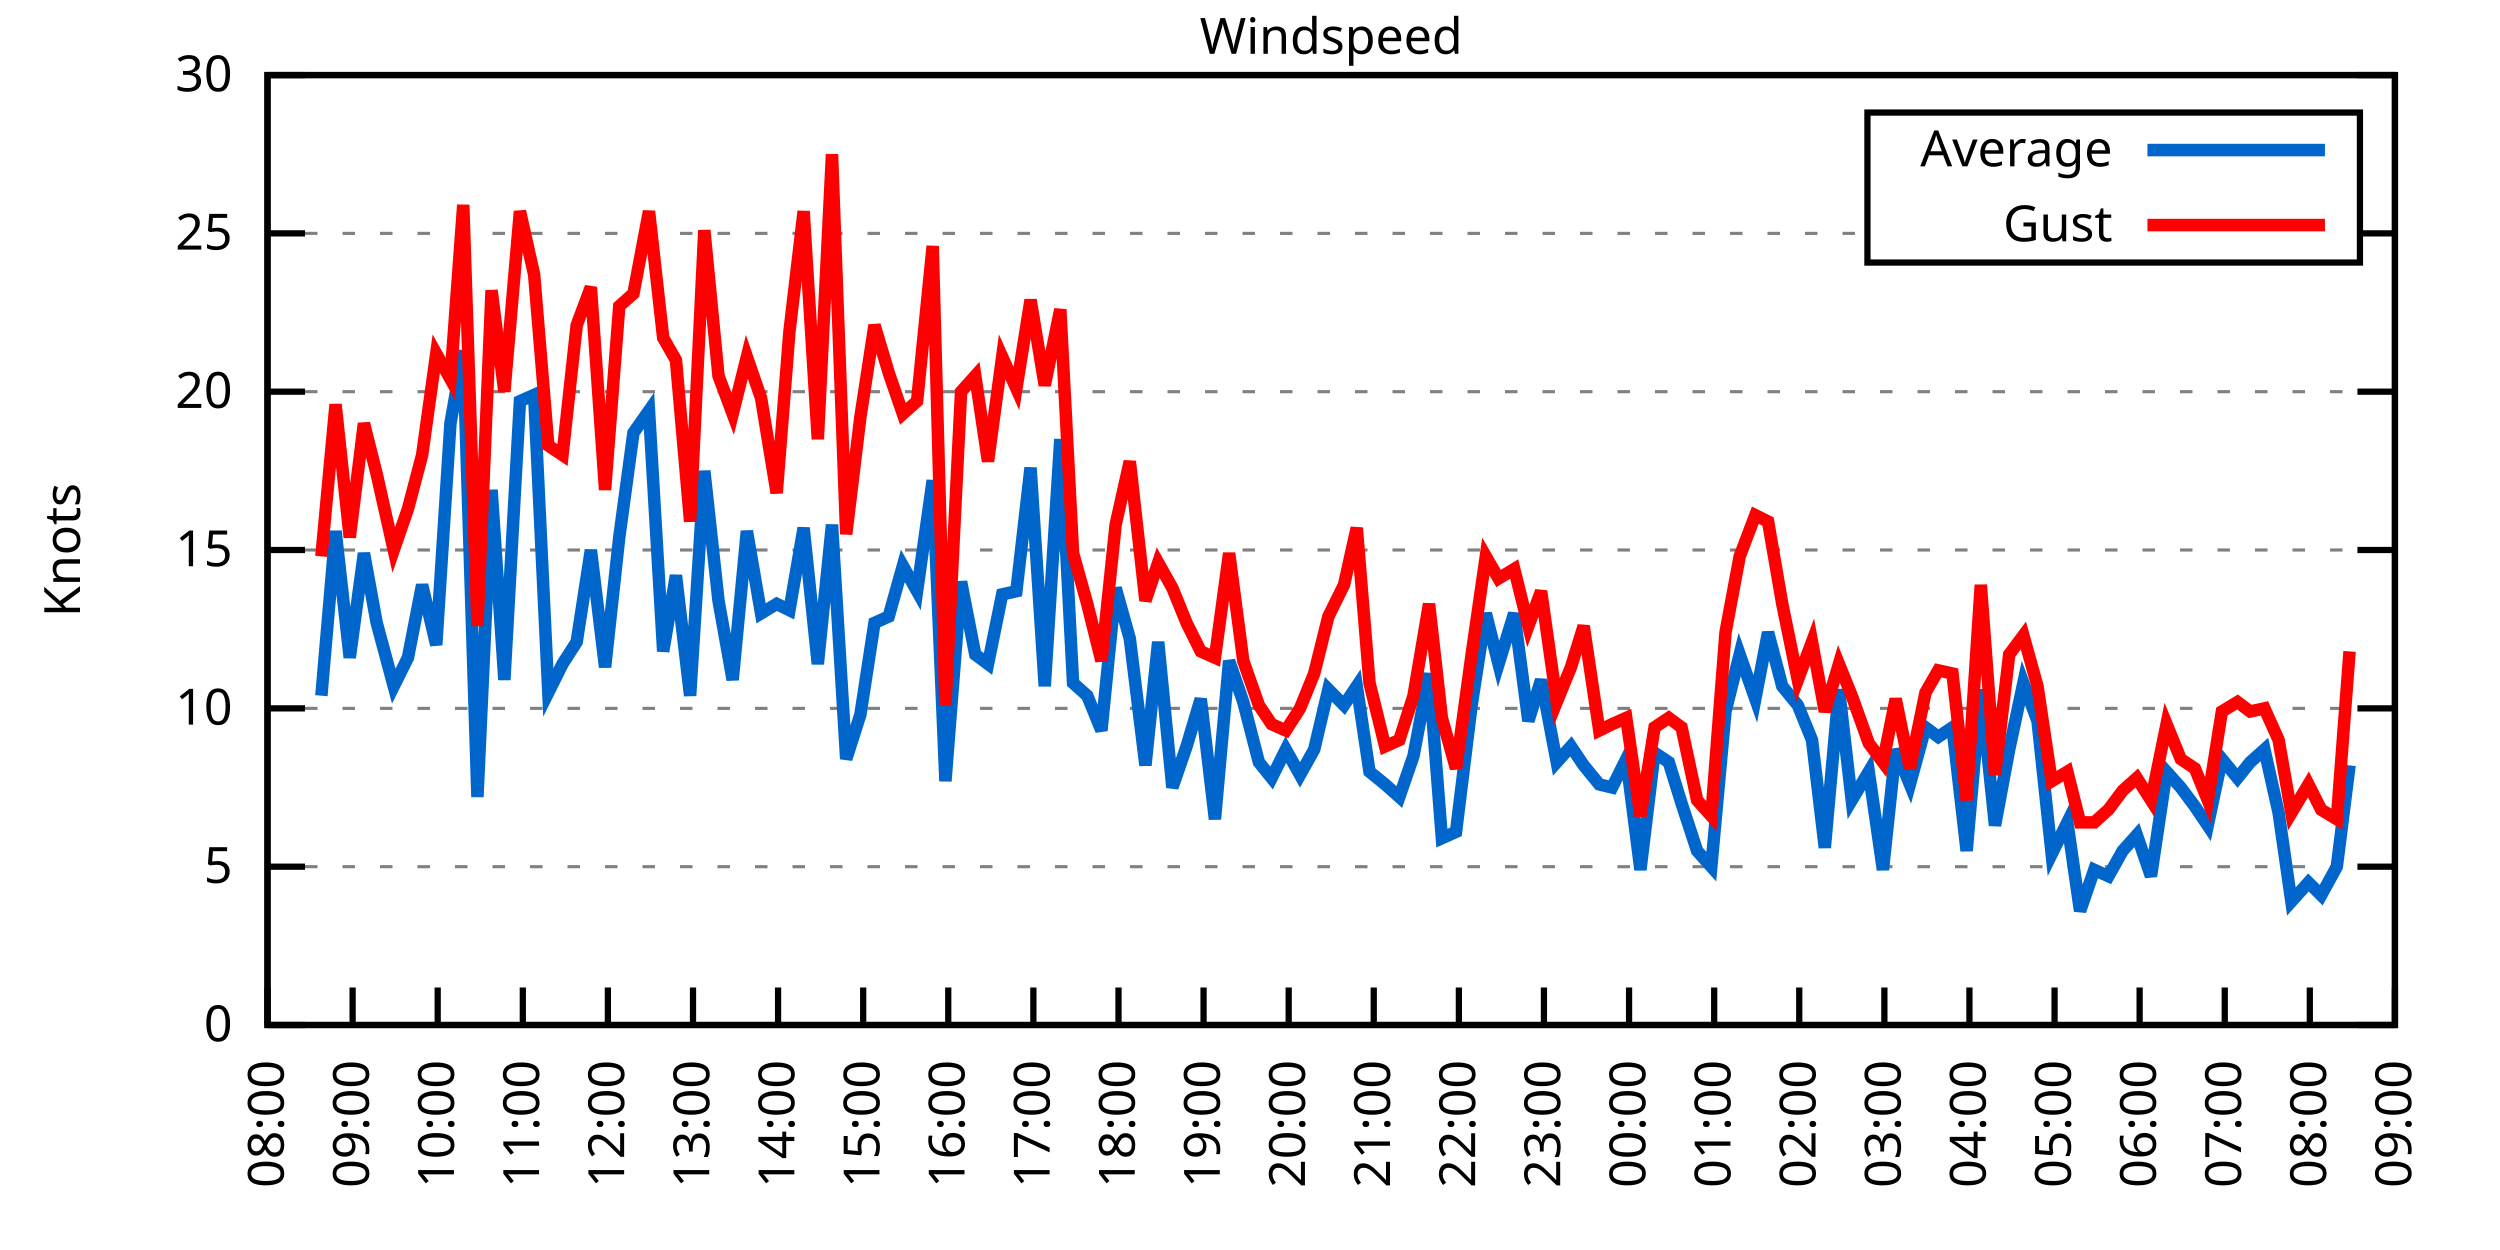
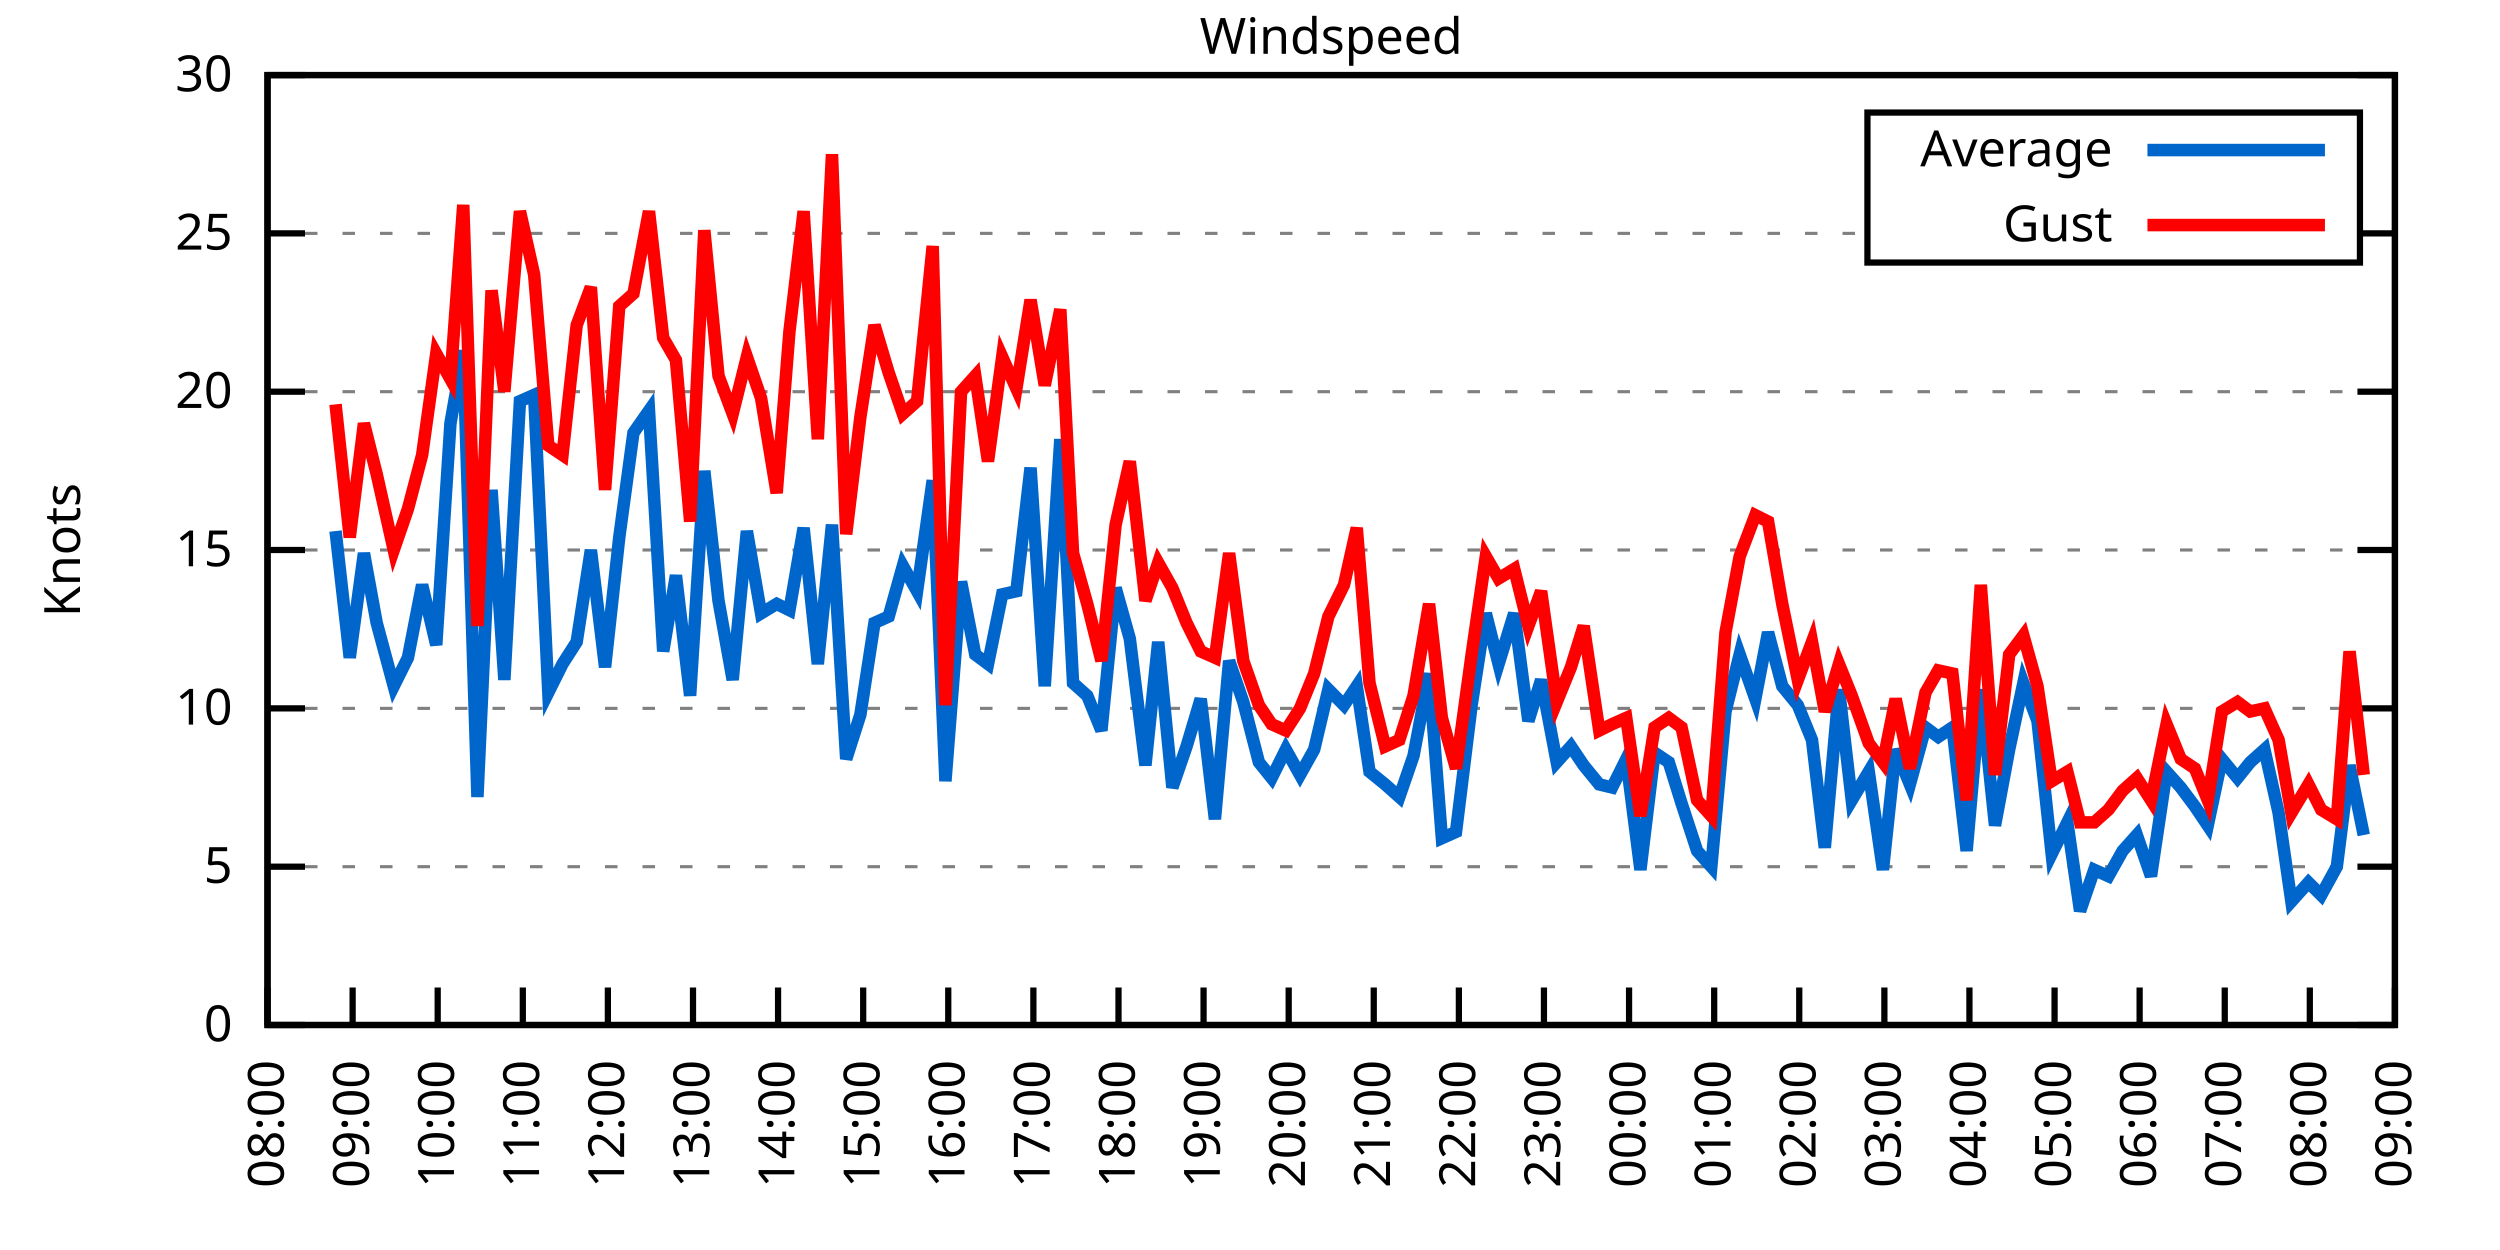
<svg xmlns="http://www.w3.org/2000/svg" xmlns:xlink="http://www.w3.org/1999/xlink" width="400" height="200" viewBox="0 0 400 200">
  <g id="gnuplot_canvas">
    <rect x="0" y="0" width="400" height="200" fill="none" />
    <defs>
      <circle id="gpDot" r="0.5" stroke-width="0.5" stroke="currentColor" />
      <path id="gpPt0" stroke-width="0.333" stroke="currentColor" d="M-1,0 h2 M0,-1 v2" />
      <path id="gpPt1" stroke-width="0.333" stroke="currentColor" d="M-1,-1 L1,1 M1,-1 L-1,1" />
      <path id="gpPt2" stroke-width="0.333" stroke="currentColor" d="M-1,0 L1,0 M0,-1 L0,1 M-1,-1 L1,1 M-1,1 L1,-1" />
      <rect id="gpPt3" stroke-width="0.333" stroke="currentColor" x="-1" y="-1" width="2" height="2" />
      <rect id="gpPt4" stroke-width="0.333" stroke="currentColor" fill="currentColor" x="-1" y="-1" width="2" height="2" />
      <circle id="gpPt5" stroke-width="0.333" stroke="currentColor" cx="0" cy="0" r="1" />
      <use xlink:href="#gpPt5" id="gpPt6" fill="currentColor" stroke="none" />
      <path id="gpPt7" stroke-width="0.333" stroke="currentColor" d="M0,-1.33 L-1.33,0.67 L1.33,0.67 z" />
      <use xlink:href="#gpPt7" id="gpPt8" fill="currentColor" stroke="none" />
      <use xlink:href="#gpPt7" id="gpPt9" stroke="currentColor" transform="rotate(180)" />
      <use xlink:href="#gpPt9" id="gpPt10" fill="currentColor" stroke="none" />
      <use xlink:href="#gpPt3" id="gpPt11" stroke="currentColor" transform="rotate(45)" />
      <use xlink:href="#gpPt11" id="gpPt12" fill="currentColor" stroke="none" />
      <path id="gpPt13" stroke-width="0.333" stroke="currentColor" d="M0,1.330 L1.265,0.411 L0.782,-1.067 L-0.782,-1.076 L-1.265,0.411 z" />
      <use xlink:href="#gpPt13" id="gpPt14" fill="currentColor" stroke="none" />
      <filter id="textbox" filterUnits="objectBoundingBox" x="0" y="0" height="1" width="1">
        <feFlood flood-color="white" flood-opacity="1" result="bgnd" />
        <feComposite in="SourceGraphic" in2="bgnd" operator="atop" />
      </filter>
      <filter id="greybox" filterUnits="objectBoundingBox" x="0" y="0" height="1" width="1">
        <feFlood flood-color="lightgrey" flood-opacity="1" result="grey" />
        <feComposite in="SourceGraphic" in2="grey" operator="atop" />
      </filter>
    </defs>
    <g fill="none" color="white" stroke="currentColor" stroke-width="1.00" stroke-linecap="butt" stroke-linejoin="miter">
</g>
    <g fill="none" color="black" stroke="currentColor" stroke-width="1.00" stroke-linecap="butt" stroke-linejoin="miter">
      <g stroke="none" shape-rendering="crispEdges">
        <polygon fill="rgb(255, 255, 255)" points="42.80,164.00 383.18,164.00 383.18,12.02 42.80,12.02 " />
      </g>
    </g>
    <g fill="none" color="black" stroke="currentColor" stroke-width="1.00" stroke-linecap="butt" stroke-linejoin="miter">
</g>
    <g fill="none" color="black" stroke="black" stroke-width="0.50" stroke-linecap="butt" stroke-linejoin="miter">
</g>
    <g fill="none" color="gray" stroke="currentColor" stroke-width="0.50" stroke-linecap="butt" stroke-linejoin="miter">
      <path stroke="gray" stroke-dasharray="2,4" class="gridline" d="M42.80,164.00 L383.19,164.00  " />
    </g>
    <g fill="none" color="gray" stroke="gray" stroke-width="1.00" stroke-linecap="butt" stroke-linejoin="miter">
</g>
    <g fill="none" color="black" stroke="currentColor" stroke-width="1.00" stroke-linecap="butt" stroke-linejoin="miter">
      <path stroke="black" d="M42.80,164.00 L48.80,164.00 M383.19,164.00 L377.19,164.00  " />
      <g transform="translate(37.20,166.60)" stroke="none" fill="black" font-family="Sans" font-size="8.00" text-anchor="end">
        <text>
          <tspan font-family="Sans"> 0</tspan>
        </text>
      </g>
    </g>
    <g fill="none" color="black" stroke="currentColor" stroke-width="1.00" stroke-linecap="butt" stroke-linejoin="miter">
</g>
    <g fill="none" color="black" stroke="black" stroke-width="0.50" stroke-linecap="butt" stroke-linejoin="miter">
</g>
    <g fill="none" color="gray" stroke="currentColor" stroke-width="0.50" stroke-linecap="butt" stroke-linejoin="miter">
      <path stroke="gray" stroke-dasharray="2,4" class="gridline" d="M42.80,138.67 L383.19,138.67  " />
    </g>
    <g fill="none" color="gray" stroke="gray" stroke-width="1.00" stroke-linecap="butt" stroke-linejoin="miter">
</g>
    <g fill="none" color="black" stroke="currentColor" stroke-width="1.00" stroke-linecap="butt" stroke-linejoin="miter">
      <path stroke="black" d="M42.80,138.67 L48.80,138.67 M383.19,138.67 L377.19,138.67  " />
      <g transform="translate(37.20,141.27)" stroke="none" fill="black" font-family="Sans" font-size="8.00" text-anchor="end">
        <text>
          <tspan font-family="Sans"> 5</tspan>
        </text>
      </g>
    </g>
    <g fill="none" color="black" stroke="currentColor" stroke-width="1.00" stroke-linecap="butt" stroke-linejoin="miter">
</g>
    <g fill="none" color="black" stroke="black" stroke-width="0.50" stroke-linecap="butt" stroke-linejoin="miter">
</g>
    <g fill="none" color="gray" stroke="currentColor" stroke-width="0.50" stroke-linecap="butt" stroke-linejoin="miter">
      <path stroke="gray" stroke-dasharray="2,4" class="gridline" d="M42.80,113.34 L383.19,113.34  " />
    </g>
    <g fill="none" color="gray" stroke="gray" stroke-width="1.00" stroke-linecap="butt" stroke-linejoin="miter">
</g>
    <g fill="none" color="black" stroke="currentColor" stroke-width="1.00" stroke-linecap="butt" stroke-linejoin="miter">
      <path stroke="black" d="M42.80,113.34 L48.80,113.34 M383.19,113.34 L377.19,113.34  " />
      <g transform="translate(37.20,115.94)" stroke="none" fill="black" font-family="Sans" font-size="8.00" text-anchor="end">
        <text>
          <tspan font-family="Sans"> 10</tspan>
        </text>
      </g>
    </g>
    <g fill="none" color="black" stroke="currentColor" stroke-width="1.00" stroke-linecap="butt" stroke-linejoin="miter">
</g>
    <g fill="none" color="black" stroke="black" stroke-width="0.50" stroke-linecap="butt" stroke-linejoin="miter">
</g>
    <g fill="none" color="gray" stroke="currentColor" stroke-width="0.50" stroke-linecap="butt" stroke-linejoin="miter">
      <path stroke="gray" stroke-dasharray="2,4" class="gridline" d="M42.80,88.00 L383.19,88.00  " />
    </g>
    <g fill="none" color="gray" stroke="gray" stroke-width="1.00" stroke-linecap="butt" stroke-linejoin="miter">
</g>
    <g fill="none" color="black" stroke="currentColor" stroke-width="1.00" stroke-linecap="butt" stroke-linejoin="miter">
      <path stroke="black" d="M42.80,88.00 L48.80,88.00 M383.19,88.00 L377.19,88.00  " />
      <g transform="translate(37.20,90.60)" stroke="none" fill="black" font-family="Sans" font-size="8.00" text-anchor="end">
        <text>
          <tspan font-family="Sans"> 15</tspan>
        </text>
      </g>
    </g>
    <g fill="none" color="black" stroke="currentColor" stroke-width="1.00" stroke-linecap="butt" stroke-linejoin="miter">
</g>
    <g fill="none" color="black" stroke="black" stroke-width="0.50" stroke-linecap="butt" stroke-linejoin="miter">
</g>
    <g fill="none" color="gray" stroke="currentColor" stroke-width="0.50" stroke-linecap="butt" stroke-linejoin="miter">
      <path stroke="gray" stroke-dasharray="2,4" class="gridline" d="M42.80,62.67 L383.19,62.67  " />
    </g>
    <g fill="none" color="gray" stroke="gray" stroke-width="1.00" stroke-linecap="butt" stroke-linejoin="miter">
</g>
    <g fill="none" color="black" stroke="currentColor" stroke-width="1.00" stroke-linecap="butt" stroke-linejoin="miter">
      <path stroke="black" d="M42.80,62.67 L48.80,62.67 M383.19,62.67 L377.19,62.67  " />
      <g transform="translate(37.20,65.27)" stroke="none" fill="black" font-family="Sans" font-size="8.00" text-anchor="end">
        <text>
          <tspan font-family="Sans"> 20</tspan>
        </text>
      </g>
    </g>
    <g fill="none" color="black" stroke="currentColor" stroke-width="1.00" stroke-linecap="butt" stroke-linejoin="miter">
</g>
    <g fill="none" color="black" stroke="black" stroke-width="0.50" stroke-linecap="butt" stroke-linejoin="miter">
</g>
    <g fill="none" color="gray" stroke="currentColor" stroke-width="0.50" stroke-linecap="butt" stroke-linejoin="miter">
      <path stroke="gray" stroke-dasharray="2,4" class="gridline" d="M42.80,37.34 L298.79,37.34 M377.59,37.34 L383.19,37.34  " />
    </g>
    <g fill="none" color="gray" stroke="gray" stroke-width="1.00" stroke-linecap="butt" stroke-linejoin="miter">
</g>
    <g fill="none" color="black" stroke="currentColor" stroke-width="1.00" stroke-linecap="butt" stroke-linejoin="miter">
      <path stroke="black" d="M42.80,37.34 L48.80,37.34 M383.19,37.34 L377.19,37.34  " />
      <g transform="translate(37.20,39.94)" stroke="none" fill="black" font-family="Sans" font-size="8.00" text-anchor="end">
        <text>
          <tspan font-family="Sans"> 25</tspan>
        </text>
      </g>
    </g>
    <g fill="none" color="black" stroke="currentColor" stroke-width="1.00" stroke-linecap="butt" stroke-linejoin="miter">
</g>
    <g fill="none" color="black" stroke="black" stroke-width="0.50" stroke-linecap="butt" stroke-linejoin="miter">
</g>
    <g fill="none" color="gray" stroke="currentColor" stroke-width="0.50" stroke-linecap="butt" stroke-linejoin="miter">
      <path stroke="gray" stroke-dasharray="2,4" class="gridline" d="M42.80,12.01 L383.19,12.01  " />
    </g>
    <g fill="none" color="gray" stroke="gray" stroke-width="1.00" stroke-linecap="butt" stroke-linejoin="miter">
</g>
    <g fill="none" color="black" stroke="currentColor" stroke-width="1.00" stroke-linecap="butt" stroke-linejoin="miter">
      <path stroke="black" d="M42.80,12.01 L48.80,12.01 M383.19,12.01 L377.19,12.01  " />
      <g transform="translate(37.20,14.61)" stroke="none" fill="black" font-family="Sans" font-size="8.00" text-anchor="end">
        <text>
          <tspan font-family="Sans"> 30</tspan>
        </text>
      </g>
    </g>
    <g fill="none" color="black" stroke="currentColor" stroke-width="1.00" stroke-linecap="butt" stroke-linejoin="miter">
      <path stroke="black" d="M42.80,164.00 L42.80,158.00  " />
      <g transform="translate(45.40,169.60) rotate(270.00)" stroke="none" fill="black" font-family="Sans" font-size="8.00" text-anchor="end">
        <text>
          <tspan font-family="Sans">08:00</tspan>
        </text>
      </g>
    </g>
    <g fill="none" color="black" stroke="currentColor" stroke-width="1.00" stroke-linecap="butt" stroke-linejoin="miter">
      <path stroke="black" d="M56.42,164.00 L56.42,158.00  " />
      <g transform="translate(59.02,169.60) rotate(270.00)" stroke="none" fill="black" font-family="Sans" font-size="8.00" text-anchor="end">
        <text>
          <tspan font-family="Sans">09:00</tspan>
        </text>
      </g>
    </g>
    <g fill="none" color="black" stroke="currentColor" stroke-width="1.00" stroke-linecap="butt" stroke-linejoin="miter">
      <path stroke="black" d="M70.03,164.00 L70.03,158.00  " />
      <g transform="translate(72.63,169.60) rotate(270.00)" stroke="none" fill="black" font-family="Sans" font-size="8.00" text-anchor="end">
        <text>
          <tspan font-family="Sans">10:00</tspan>
        </text>
      </g>
    </g>
    <g fill="none" color="black" stroke="currentColor" stroke-width="1.00" stroke-linecap="butt" stroke-linejoin="miter">
      <path stroke="black" d="M83.65,164.00 L83.65,158.00  " />
      <g transform="translate(86.25,169.60) rotate(270.00)" stroke="none" fill="black" font-family="Sans" font-size="8.00" text-anchor="end">
        <text>
          <tspan font-family="Sans">11:00</tspan>
        </text>
      </g>
    </g>
    <g fill="none" color="black" stroke="currentColor" stroke-width="1.00" stroke-linecap="butt" stroke-linejoin="miter">
      <path stroke="black" d="M97.26,164.00 L97.26,158.00  " />
      <g transform="translate(99.86,169.60) rotate(270.00)" stroke="none" fill="black" font-family="Sans" font-size="8.00" text-anchor="end">
        <text>
          <tspan font-family="Sans">12:00</tspan>
        </text>
      </g>
    </g>
    <g fill="none" color="black" stroke="currentColor" stroke-width="1.00" stroke-linecap="butt" stroke-linejoin="miter">
      <path stroke="black" d="M110.88,164.00 L110.88,158.00  " />
      <g transform="translate(113.48,169.60) rotate(270.00)" stroke="none" fill="black" font-family="Sans" font-size="8.00" text-anchor="end">
        <text>
          <tspan font-family="Sans">13:00</tspan>
        </text>
      </g>
    </g>
    <g fill="none" color="black" stroke="currentColor" stroke-width="1.00" stroke-linecap="butt" stroke-linejoin="miter">
      <path stroke="black" d="M124.49,164.00 L124.49,158.00  " />
      <g transform="translate(127.09,169.60) rotate(270.00)" stroke="none" fill="black" font-family="Sans" font-size="8.00" text-anchor="end">
        <text>
          <tspan font-family="Sans">14:00</tspan>
        </text>
      </g>
    </g>
    <g fill="none" color="black" stroke="currentColor" stroke-width="1.00" stroke-linecap="butt" stroke-linejoin="miter">
      <path stroke="black" d="M138.11,164.00 L138.11,158.00  " />
      <g transform="translate(140.71,169.60) rotate(270.00)" stroke="none" fill="black" font-family="Sans" font-size="8.00" text-anchor="end">
        <text>
          <tspan font-family="Sans">15:00</tspan>
        </text>
      </g>
    </g>
    <g fill="none" color="black" stroke="currentColor" stroke-width="1.00" stroke-linecap="butt" stroke-linejoin="miter">
      <path stroke="black" d="M151.72,164.00 L151.72,158.00  " />
      <g transform="translate(154.32,169.60) rotate(270.00)" stroke="none" fill="black" font-family="Sans" font-size="8.00" text-anchor="end">
        <text>
          <tspan font-family="Sans">16:00</tspan>
        </text>
      </g>
    </g>
    <g fill="none" color="black" stroke="currentColor" stroke-width="1.00" stroke-linecap="butt" stroke-linejoin="miter">
      <path stroke="black" d="M165.34,164.00 L165.34,158.00  " />
      <g transform="translate(167.94,169.60) rotate(270.00)" stroke="none" fill="black" font-family="Sans" font-size="8.00" text-anchor="end">
        <text>
          <tspan font-family="Sans">17:00</tspan>
        </text>
      </g>
    </g>
    <g fill="none" color="black" stroke="currentColor" stroke-width="1.00" stroke-linecap="butt" stroke-linejoin="miter">
      <path stroke="black" d="M178.96,164.00 L178.96,158.00  " />
      <g transform="translate(181.56,169.60) rotate(270.00)" stroke="none" fill="black" font-family="Sans" font-size="8.00" text-anchor="end">
        <text>
          <tspan font-family="Sans">18:00</tspan>
        </text>
      </g>
    </g>
    <g fill="none" color="black" stroke="currentColor" stroke-width="1.00" stroke-linecap="butt" stroke-linejoin="miter">
      <path stroke="black" d="M192.57,164.00 L192.57,158.00  " />
      <g transform="translate(195.17,169.60) rotate(270.00)" stroke="none" fill="black" font-family="Sans" font-size="8.00" text-anchor="end">
        <text>
          <tspan font-family="Sans">19:00</tspan>
        </text>
      </g>
    </g>
    <g fill="none" color="black" stroke="currentColor" stroke-width="1.00" stroke-linecap="butt" stroke-linejoin="miter">
      <path stroke="black" d="M206.19,164.00 L206.19,158.00  " />
      <g transform="translate(208.79,169.60) rotate(270.00)" stroke="none" fill="black" font-family="Sans" font-size="8.00" text-anchor="end">
        <text>
          <tspan font-family="Sans">20:00</tspan>
        </text>
      </g>
    </g>
    <g fill="none" color="black" stroke="currentColor" stroke-width="1.00" stroke-linecap="butt" stroke-linejoin="miter">
      <path stroke="black" d="M219.80,164.00 L219.80,158.00  " />
      <g transform="translate(222.40,169.60) rotate(270.00)" stroke="none" fill="black" font-family="Sans" font-size="8.00" text-anchor="end">
        <text>
          <tspan font-family="Sans">21:00</tspan>
        </text>
      </g>
    </g>
    <g fill="none" color="black" stroke="currentColor" stroke-width="1.00" stroke-linecap="butt" stroke-linejoin="miter">
      <path stroke="black" d="M233.42,164.00 L233.42,158.00  " />
      <g transform="translate(236.02,169.60) rotate(270.00)" stroke="none" fill="black" font-family="Sans" font-size="8.00" text-anchor="end">
        <text>
          <tspan font-family="Sans">22:00</tspan>
        </text>
      </g>
    </g>
    <g fill="none" color="black" stroke="currentColor" stroke-width="1.00" stroke-linecap="butt" stroke-linejoin="miter">
      <path stroke="black" d="M247.03,164.00 L247.03,158.00  " />
      <g transform="translate(249.63,169.60) rotate(270.00)" stroke="none" fill="black" font-family="Sans" font-size="8.00" text-anchor="end">
        <text>
          <tspan font-family="Sans">23:00</tspan>
        </text>
      </g>
    </g>
    <g fill="none" color="black" stroke="currentColor" stroke-width="1.00" stroke-linecap="butt" stroke-linejoin="miter">
      <path stroke="black" d="M260.65,164.00 L260.65,158.00  " />
      <g transform="translate(263.25,169.60) rotate(270.00)" stroke="none" fill="black" font-family="Sans" font-size="8.00" text-anchor="end">
        <text>
          <tspan font-family="Sans">00:00</tspan>
        </text>
      </g>
    </g>
    <g fill="none" color="black" stroke="currentColor" stroke-width="1.00" stroke-linecap="butt" stroke-linejoin="miter">
      <path stroke="black" d="M274.27,164.00 L274.27,158.00  " />
      <g transform="translate(276.87,169.60) rotate(270.00)" stroke="none" fill="black" font-family="Sans" font-size="8.00" text-anchor="end">
        <text>
          <tspan font-family="Sans">01:00</tspan>
        </text>
      </g>
    </g>
    <g fill="none" color="black" stroke="currentColor" stroke-width="1.00" stroke-linecap="butt" stroke-linejoin="miter">
      <path stroke="black" d="M287.88,164.00 L287.88,158.00  " />
      <g transform="translate(290.48,169.60) rotate(270.00)" stroke="none" fill="black" font-family="Sans" font-size="8.00" text-anchor="end">
        <text>
          <tspan font-family="Sans">02:00</tspan>
        </text>
      </g>
    </g>
    <g fill="none" color="black" stroke="currentColor" stroke-width="1.00" stroke-linecap="butt" stroke-linejoin="miter">
      <path stroke="black" d="M301.50,164.00 L301.50,158.00  " />
      <g transform="translate(304.10,169.60) rotate(270.00)" stroke="none" fill="black" font-family="Sans" font-size="8.00" text-anchor="end">
        <text>
          <tspan font-family="Sans">03:00</tspan>
        </text>
      </g>
    </g>
    <g fill="none" color="black" stroke="currentColor" stroke-width="1.00" stroke-linecap="butt" stroke-linejoin="miter">
      <path stroke="black" d="M315.11,164.00 L315.11,158.00  " />
      <g transform="translate(317.71,169.60) rotate(270.00)" stroke="none" fill="black" font-family="Sans" font-size="8.00" text-anchor="end">
        <text>
          <tspan font-family="Sans">04:00</tspan>
        </text>
      </g>
    </g>
    <g fill="none" color="black" stroke="currentColor" stroke-width="1.00" stroke-linecap="butt" stroke-linejoin="miter">
      <path stroke="black" d="M328.73,164.00 L328.73,158.00  " />
      <g transform="translate(331.33,169.60) rotate(270.00)" stroke="none" fill="black" font-family="Sans" font-size="8.00" text-anchor="end">
        <text>
          <tspan font-family="Sans">05:00</tspan>
        </text>
      </g>
    </g>
    <g fill="none" color="black" stroke="currentColor" stroke-width="1.00" stroke-linecap="butt" stroke-linejoin="miter">
      <path stroke="black" d="M342.34,164.00 L342.34,158.00  " />
      <g transform="translate(344.94,169.60) rotate(270.00)" stroke="none" fill="black" font-family="Sans" font-size="8.00" text-anchor="end">
        <text>
          <tspan font-family="Sans">06:00</tspan>
        </text>
      </g>
    </g>
    <g fill="none" color="black" stroke="currentColor" stroke-width="1.00" stroke-linecap="butt" stroke-linejoin="miter">
      <path stroke="black" d="M355.96,164.00 L355.96,158.00  " />
      <g transform="translate(358.56,169.60) rotate(270.00)" stroke="none" fill="black" font-family="Sans" font-size="8.00" text-anchor="end">
        <text>
          <tspan font-family="Sans">07:00</tspan>
        </text>
      </g>
    </g>
    <g fill="none" color="black" stroke="currentColor" stroke-width="1.00" stroke-linecap="butt" stroke-linejoin="miter">
      <path stroke="black" d="M369.57,164.00 L369.57,158.00  " />
      <g transform="translate(372.17,169.60) rotate(270.00)" stroke="none" fill="black" font-family="Sans" font-size="8.00" text-anchor="end">
        <text>
          <tspan font-family="Sans">08:00</tspan>
        </text>
      </g>
    </g>
    <g fill="none" color="black" stroke="currentColor" stroke-width="1.00" stroke-linecap="butt" stroke-linejoin="miter">
      <path stroke="black" d="M383.19,164.00 L383.19,158.00  " />
      <g transform="translate(385.79,169.60) rotate(270.00)" stroke="none" fill="black" font-family="Sans" font-size="8.00" text-anchor="end">
        <text>
          <tspan font-family="Sans">09:00</tspan>
        </text>
      </g>
    </g>
    <g fill="none" color="black" stroke="currentColor" stroke-width="1.00" stroke-linecap="butt" stroke-linejoin="miter">
</g>
    <g fill="none" color="black" stroke="currentColor" stroke-width="1.00" stroke-linecap="butt" stroke-linejoin="miter">
      <path stroke="black" d="M42.80,12.01 L42.80,164.00 L383.19,164.00 L383.19,12.01 L42.80,12.01 Z  " />
    </g>
    <g fill="none" color="black" stroke="currentColor" stroke-width="1.00" stroke-linecap="butt" stroke-linejoin="miter">
</g>
    <g fill="none" color="black" stroke="currentColor" stroke-width="1.00" stroke-linecap="butt" stroke-linejoin="miter">
      <path stroke="black" d="M298.79,42.01 L298.79,18.01 L377.59,18.01 L377.59,42.01 L298.79,42.01 Z  " />
    </g>
    <g id="Windspeed_plot_1">
      <g fill="none" color="white" stroke="black" stroke-width="2.00" stroke-linecap="butt" stroke-linejoin="miter">
</g>
      <g fill="none" color="black" stroke="currentColor" stroke-width="2.00" stroke-linecap="butt" stroke-linejoin="miter">
        <g transform="translate(337.99,26.61)" stroke="none" fill="black" font-family="Sans" font-size="8.00" text-anchor="end">
          <text>
            <tspan font-family="Sans">Average</tspan>
          </text>
        </g>
      </g>
      <g fill="none" color="black" stroke="currentColor" stroke-width="2.00" stroke-linecap="butt" stroke-linejoin="miter">
-         <path stroke="rgb(  0, 102, 204)" d="M343.59,24.01 L371.99,24.01 M51.42,111.31 L53.69,84.97 L55.96,105.23 L58.23,88.51 L60.27,99.66 L63.00,109.79   L65.27,105.23 L67.54,93.58 L69.80,103.20 L72.07,67.74 L74.12,56.09 L76.39,127.52 L78.65,78.38 L80.70,108.78   L83.19,64.19 L85.46,63.18 L87.73,110.80 L90.00,106.24 L92.27,102.70 L94.54,88.00 L96.81,106.75 L99.08,85.98   L101.35,69.26 L103.84,65.71 L106.11,104.22 L108.15,92.06 L110.42,111.31 L112.69,75.34 L114.96,96.11 L117.23,108.78   L119.50,84.97 L121.77,98.14 L124.27,96.62 L126.31,97.63 L128.58,84.46 L130.85,106.24 L133.12,83.95 L135.39,121.44   L137.66,114.35 L139.92,99.66 L142.19,98.64 L144.46,90.54 L146.73,94.59 L149.23,76.86 L151.27,124.99 L153.77,93.07   L156.04,104.72 L158.08,106.24 L160.35,95.10 L162.62,94.59 L164.89,74.83 L167.16,109.79 L169.65,70.27 L171.69,109.28   L173.96,111.31 L176.23,116.88 L178.50,94.08 L180.77,102.19 L183.27,122.46 L185.31,102.70 L187.58,126.00 L189.85,119.42   L192.12,111.82 L194.39,131.07 L196.66,105.74 L198.93,112.32 L201.42,121.95 L203.46,124.48 L205.73,119.92 L208.00,123.98   L210.27,119.92 L212.54,110.30 L215.04,112.83 L217.08,109.79 L219.12,123.47 L221.62,125.50 L223.89,127.52 L226.16,120.94   L228.65,107.76 L230.70,134.11 L232.96,133.10 L235.46,112.83 L237.73,98.14 L239.77,106.24 L242.27,98.14 L244.54,115.36   L246.58,108.78 L249.08,121.95 L251.35,119.42 L253.39,122.46 L255.88,125.50 L257.93,126.00 L260.20,121.44 L262.47,139.17   L264.73,120.43 L267.00,121.95 L269.05,128.54 L271.54,136.14 L273.81,138.67 L276.08,113.84 L278.35,104.72 L280.85,111.82   L282.89,101.18 L285.16,109.79 L287.65,112.83 L289.92,118.40 L291.97,135.63 L294.23,110.30 L296.28,128.03 L299.00,123.47   L301.27,139.17 L303.31,119.92 L305.58,125.50 L308.08,116.38 L310.12,117.90 L312.39,116.38 L314.66,136.14 L316.93,110.30   L319.20,132.08 L321.47,119.92 L323.74,109.28 L326.00,115.36 L328.27,136.64 L330.77,131.58 L332.81,145.76 L335.08,139.17   L337.35,140.19 L339.62,136.14 L341.89,133.60 L344.16,140.19 L346.65,123.47 L348.92,126.00 L351.19,129.04 L353.24,132.08   L355.50,121.44 L358.00,124.48 L360.04,121.95 L362.31,119.92 L364.58,130.06 L366.62,144.24 L369.35,141.20 L371.39,143.23   L373.89,138.67 L375.93,122.46  " />
+         <path stroke="rgb(  0, 102, 204)" d="M343.59,24.01 L371.99,24.01 M53.69,84.97 L55.96,105.23 L58.23,88.51 L60.27,99.66 L63.00,109.79 L65.27,105.23   L67.54,93.58 L69.80,103.20 L72.07,67.74 L74.12,56.09 L76.39,127.52 L78.65,78.38 L80.70,108.78 L83.19,64.19   L85.46,63.18 L87.73,110.80 L90.00,106.24 L92.27,102.70 L94.54,88.00 L96.81,106.75 L99.08,85.98 L101.35,69.26   L103.84,65.71 L106.11,104.22 L108.15,92.06 L110.42,111.31 L112.69,75.34 L114.96,96.11 L117.23,108.78 L119.50,84.97   L121.77,98.14 L124.27,96.62 L126.31,97.63 L128.58,84.46 L130.85,106.24 L133.12,83.95 L135.39,121.44 L137.66,114.35   L139.92,99.66 L142.19,98.64 L144.46,90.54 L146.73,94.59 L149.23,76.86 L151.27,124.99 L153.77,93.07 L156.04,104.72   L158.08,106.24 L160.35,95.10 L162.62,94.59 L164.89,74.83 L167.16,109.79 L169.65,70.27 L171.69,109.28 L173.96,111.31   L176.23,116.88 L178.50,94.08 L180.77,102.19 L183.27,122.46 L185.31,102.70 L187.58,126.00 L189.85,119.42 L192.12,111.82   L194.39,131.07 L196.66,105.74 L198.93,112.32 L201.42,121.95 L203.46,124.48 L205.73,119.92 L208.00,123.98 L210.27,119.92   L212.54,110.30 L215.04,112.83 L217.08,109.79 L219.12,123.47 L221.62,125.50 L223.89,127.52 L226.16,120.94 L228.65,107.76   L230.70,134.11 L232.96,133.10 L235.46,112.83 L237.73,98.14 L239.77,106.24 L242.27,98.14 L244.54,115.36 L246.58,108.78   L249.08,121.95 L251.35,119.42 L253.39,122.46 L255.88,125.50 L257.93,126.00 L260.20,121.44 L262.47,139.17 L264.73,120.43   L267.00,121.95 L269.05,128.54 L271.54,136.14 L273.81,138.67 L276.08,113.84 L278.35,104.72 L280.85,111.82 L282.89,101.18   L285.16,109.79 L287.65,112.83 L289.92,118.40 L291.97,135.63 L294.23,110.30 L296.28,128.03 L299.00,123.47 L301.27,139.17   L303.31,119.92 L305.58,125.50 L308.08,116.38 L310.12,117.90 L312.39,116.38 L314.66,136.14 L316.93,110.30 L319.20,132.08   L321.47,119.92 L323.74,109.28 L326.00,115.36 L328.27,136.64 L330.77,131.58 L332.81,145.76 L335.08,139.17 L337.35,140.19   L339.62,136.14 L341.89,133.60 L344.16,140.19 L346.65,123.47 L348.92,126.00 L351.19,129.04 L353.24,132.08 L355.50,121.44   L358.00,124.48 L360.04,121.95 L362.31,119.92 L364.58,130.06 L366.62,144.24 L369.35,141.20 L371.39,143.23 L373.89,138.67   L375.93,122.46 L378.20,133.60  " />
      </g>
    </g>
    <g id="Windspeed_plot_2">
      <g fill="none" color="black" stroke="currentColor" stroke-width="2.00" stroke-linecap="butt" stroke-linejoin="miter">
        <g transform="translate(337.99,38.61)" stroke="none" fill="black" font-family="Sans" font-size="8.00" text-anchor="end">
          <text>
            <tspan font-family="Sans">Gust</tspan>
          </text>
        </g>
      </g>
      <g fill="none" color="black" stroke="currentColor" stroke-width="2.00" stroke-linecap="butt" stroke-linejoin="miter">
-         <path stroke="rgb(255,   0,   0)" d="M343.59,36.01 L371.99,36.01 M51.42,89.02 L53.69,64.70 L55.96,85.98 L58.23,67.74 L60.27,75.85 L63.00,88.00   L65.27,81.42 L67.54,72.81 L69.80,56.59 L72.07,60.65 L74.12,32.78 L76.39,100.16 L78.65,46.46 L80.70,62.67   L83.19,33.80 L85.46,43.93 L87.73,71.29 L90.00,72.81 L92.27,52.03 L94.54,45.95 L96.81,78.38 L99.08,48.99   L101.35,46.97 L103.84,33.80 L106.11,54.06 L108.15,57.61 L110.42,83.45 L112.69,36.84 L114.96,60.14 L117.23,66.22   L119.50,57.10 L121.77,63.69 L124.27,78.89 L126.31,53.05 L128.58,33.80 L130.85,70.27 L133.12,24.68 L135.39,85.47   L137.66,66.73 L139.92,52.03 L142.19,59.63 L144.46,66.22 L146.73,64.19 L149.23,39.37 L151.27,112.83 L153.77,62.67   L156.04,60.14 L158.08,73.82 L160.35,57.10 L162.62,62.17 L164.89,47.98 L167.16,61.66 L169.65,49.50 L171.69,88.51   L173.96,96.62 L176.23,105.74 L178.50,83.95 L180.77,73.82 L183.27,96.11 L185.31,90.03 L187.58,94.08 L189.85,99.66   L192.12,104.22 L194.39,105.23 L196.66,88.51 L198.93,105.74 L201.42,112.83 L203.46,115.87 L205.73,116.88 L208.00,113.34   L210.27,107.76 L212.54,98.64 L215.04,93.58 L217.08,84.46 L219.12,109.28 L221.62,119.42 L223.89,118.40 L226.16,111.31   L228.65,96.62 L230.70,114.86 L232.96,122.96 L235.46,104.72 L237.73,89.02 L239.77,92.56 L242.27,91.04 L244.54,100.16   L246.58,94.59 L249.08,112.32 L251.35,106.75 L253.39,100.16 L255.88,116.88 L257.93,115.87 L260.20,114.86 L262.47,130.56   L264.73,116.38 L267.00,114.86 L269.05,116.38 L271.54,128.03 L273.81,130.56 L276.08,101.18 L278.35,89.02 L280.85,82.43   L282.89,83.45 L285.16,96.62 L287.65,108.78 L289.92,102.70 L291.97,113.84 L294.23,106.24 L296.28,111.31 L299.00,118.91   L301.27,121.95 L303.31,111.82 L305.58,122.96 L308.08,110.80 L310.12,107.26 L312.39,107.76 L314.66,128.03 L316.93,93.58   L319.20,123.98 L321.47,104.72 L323.74,101.68 L326.00,109.79 L328.27,124.99 L330.77,123.47 L332.81,131.58 L335.08,131.58   L337.35,129.55 L339.62,126.51 L341.89,124.48 L344.16,128.03 L346.65,115.87 L348.92,121.44 L351.19,122.96 L353.24,128.03   L355.50,113.84 L358.00,112.32 L360.04,113.84 L362.31,113.34 L364.58,118.40 L366.62,130.06 L369.35,125.50 L371.39,129.55   L373.89,131.07 L375.93,104.22  " />
+         <path stroke="rgb(255,   0,   0)" d="M343.59,36.01 L371.99,36.01 M53.69,64.70 L55.96,85.98 L58.23,67.74 L60.27,75.85 L63.00,88.00 L65.27,81.42   L67.54,72.81 L69.80,56.59 L72.07,60.65 L74.12,32.78 L76.39,100.16 L78.65,46.46 L80.70,62.67 L83.19,33.80   L85.46,43.93 L87.73,71.29 L90.00,72.81 L92.27,52.03 L94.54,45.95 L96.81,78.38 L99.08,48.99 L101.35,46.97   L103.84,33.80 L106.11,54.06 L108.15,57.61 L110.42,83.45 L112.69,36.84 L114.96,60.14 L117.23,66.22 L119.50,57.10   L121.77,63.69 L124.27,78.89 L126.31,53.05 L128.58,33.80 L130.85,70.27 L133.12,24.68 L135.39,85.47 L137.66,66.73   L139.92,52.03 L142.19,59.63 L144.46,66.22 L146.73,64.19 L149.23,39.37 L151.27,112.83 L153.77,62.67 L156.04,60.14   L158.08,73.82 L160.35,57.10 L162.62,62.17 L164.89,47.98 L167.16,61.66 L169.65,49.50 L171.69,88.51 L173.96,96.62   L176.23,105.74 L178.50,83.95 L180.77,73.82 L183.27,96.11 L185.31,90.03 L187.58,94.08 L189.85,99.66 L192.12,104.22   L194.39,105.23 L196.66,88.51 L198.93,105.74 L201.42,112.83 L203.46,115.87 L205.73,116.88 L208.00,113.34 L210.27,107.76   L212.54,98.64 L215.04,93.58 L217.08,84.46 L219.12,109.28 L221.62,119.42 L223.89,118.40 L226.16,111.31 L228.65,96.62   L230.70,114.86 L232.96,122.96 L235.46,104.72 L237.73,89.02 L239.77,92.56 L242.27,91.04 L244.54,100.16 L246.58,94.59   L249.08,112.32 L251.35,106.75 L253.39,100.16 L255.88,116.88 L257.93,115.87 L260.20,114.86 L262.47,130.56 L264.73,116.38   L267.00,114.86 L269.05,116.38 L271.54,128.03 L273.81,130.56 L276.08,101.18 L278.35,89.02 L280.85,82.43 L282.89,83.45   L285.16,96.62 L287.65,108.78 L289.92,102.70 L291.97,113.84 L294.23,106.24 L296.28,111.31 L299.00,118.91 L301.27,121.95   L303.31,111.82 L305.58,122.96 L308.08,110.80 L310.12,107.26 L312.39,107.76 L314.66,128.03 L316.93,93.58 L319.20,123.98   L321.47,104.72 L323.74,101.68 L326.00,109.79 L328.27,124.99 L330.77,123.47 L332.81,131.58 L335.08,131.58 L337.35,129.55   L339.62,126.51 L341.89,124.48 L344.16,128.03 L346.65,115.87 L348.92,121.44 L351.19,122.96 L353.24,128.03 L355.50,113.84   L358.00,112.32 L360.04,113.84 L362.31,113.34 L364.58,118.40 L366.62,130.06 L369.35,125.50 L371.39,129.55 L373.89,131.07   L375.93,104.22 L378.20,123.98  " />
      </g>
    </g>
    <g fill="none" color="black" stroke="currentColor" stroke-width="2.00" stroke-linecap="butt" stroke-linejoin="miter">
</g>
    <g fill="none" color="black" stroke="black" stroke-width="1.00" stroke-linecap="butt" stroke-linejoin="miter">
</g>
    <g fill="none" color="black" stroke="currentColor" stroke-width="1.00" stroke-linecap="butt" stroke-linejoin="miter">
      <path stroke="black" d="M42.80,12.01 L42.80,164.00 L383.19,164.00 L383.19,12.01 L42.80,12.01 Z  " />
      <g transform="translate(12.80,88.01) rotate(270.00)" stroke="none" fill="black" font-family="Sans" font-size="8.00" text-anchor="middle">
        <text>
          <tspan font-family="Sans">Knots</tspan>
        </text>
      </g>
    </g>
    <g fill="none" color="black" stroke="currentColor" stroke-width="1.00" stroke-linecap="butt" stroke-linejoin="miter">
</g>
    <g fill="none" color="black" stroke="currentColor" stroke-width="1.00" stroke-linecap="butt" stroke-linejoin="miter">
      <g transform="translate(212.99,8.61)" stroke="none" fill="black" font-family="Sans" font-size="8.00" text-anchor="middle">
        <text>
          <tspan font-family="Sans">Windspeed</tspan>
        </text>
      </g>
    </g>
    <g fill="none" color="black" stroke="currentColor" stroke-width="1.00" stroke-linecap="butt" stroke-linejoin="miter">
</g>
  </g>
</svg>
